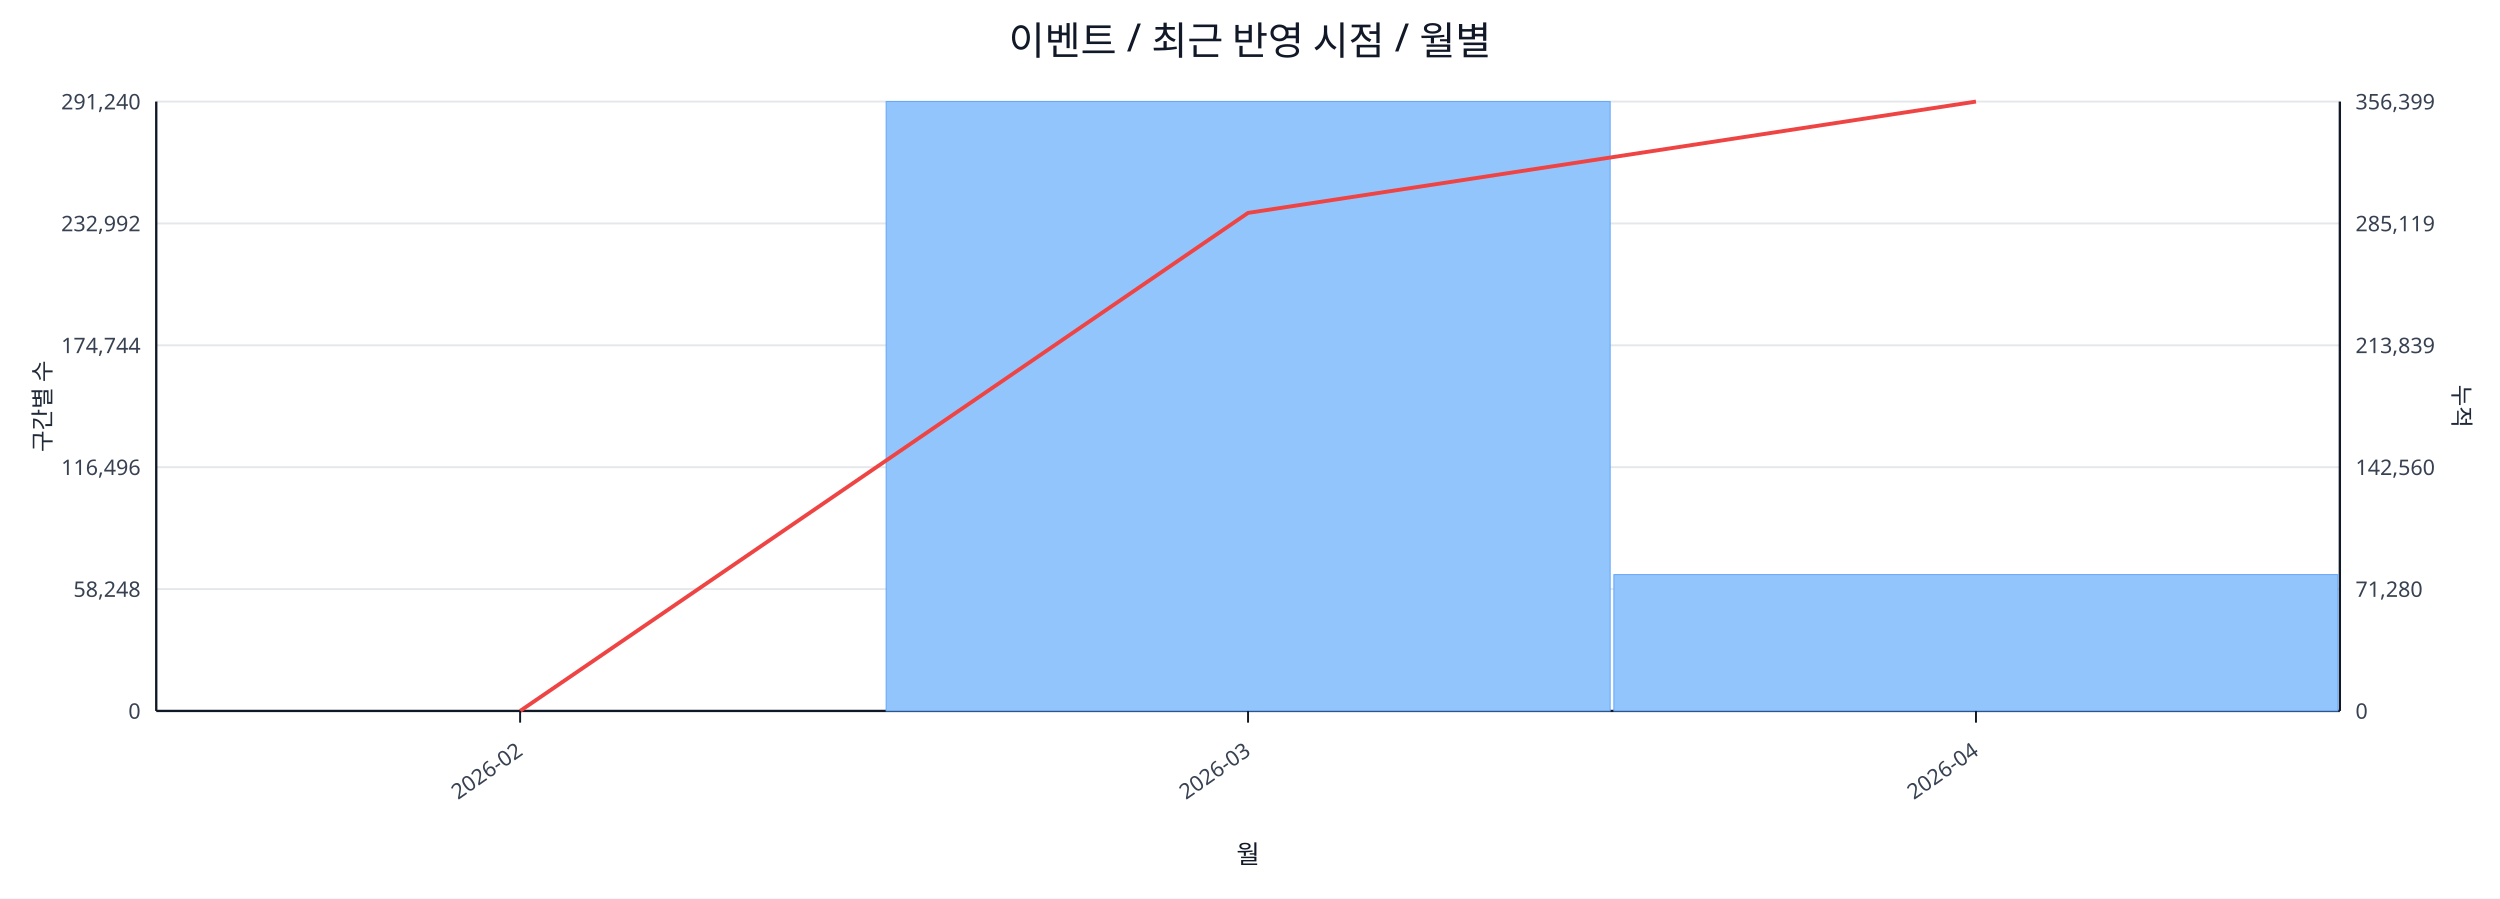
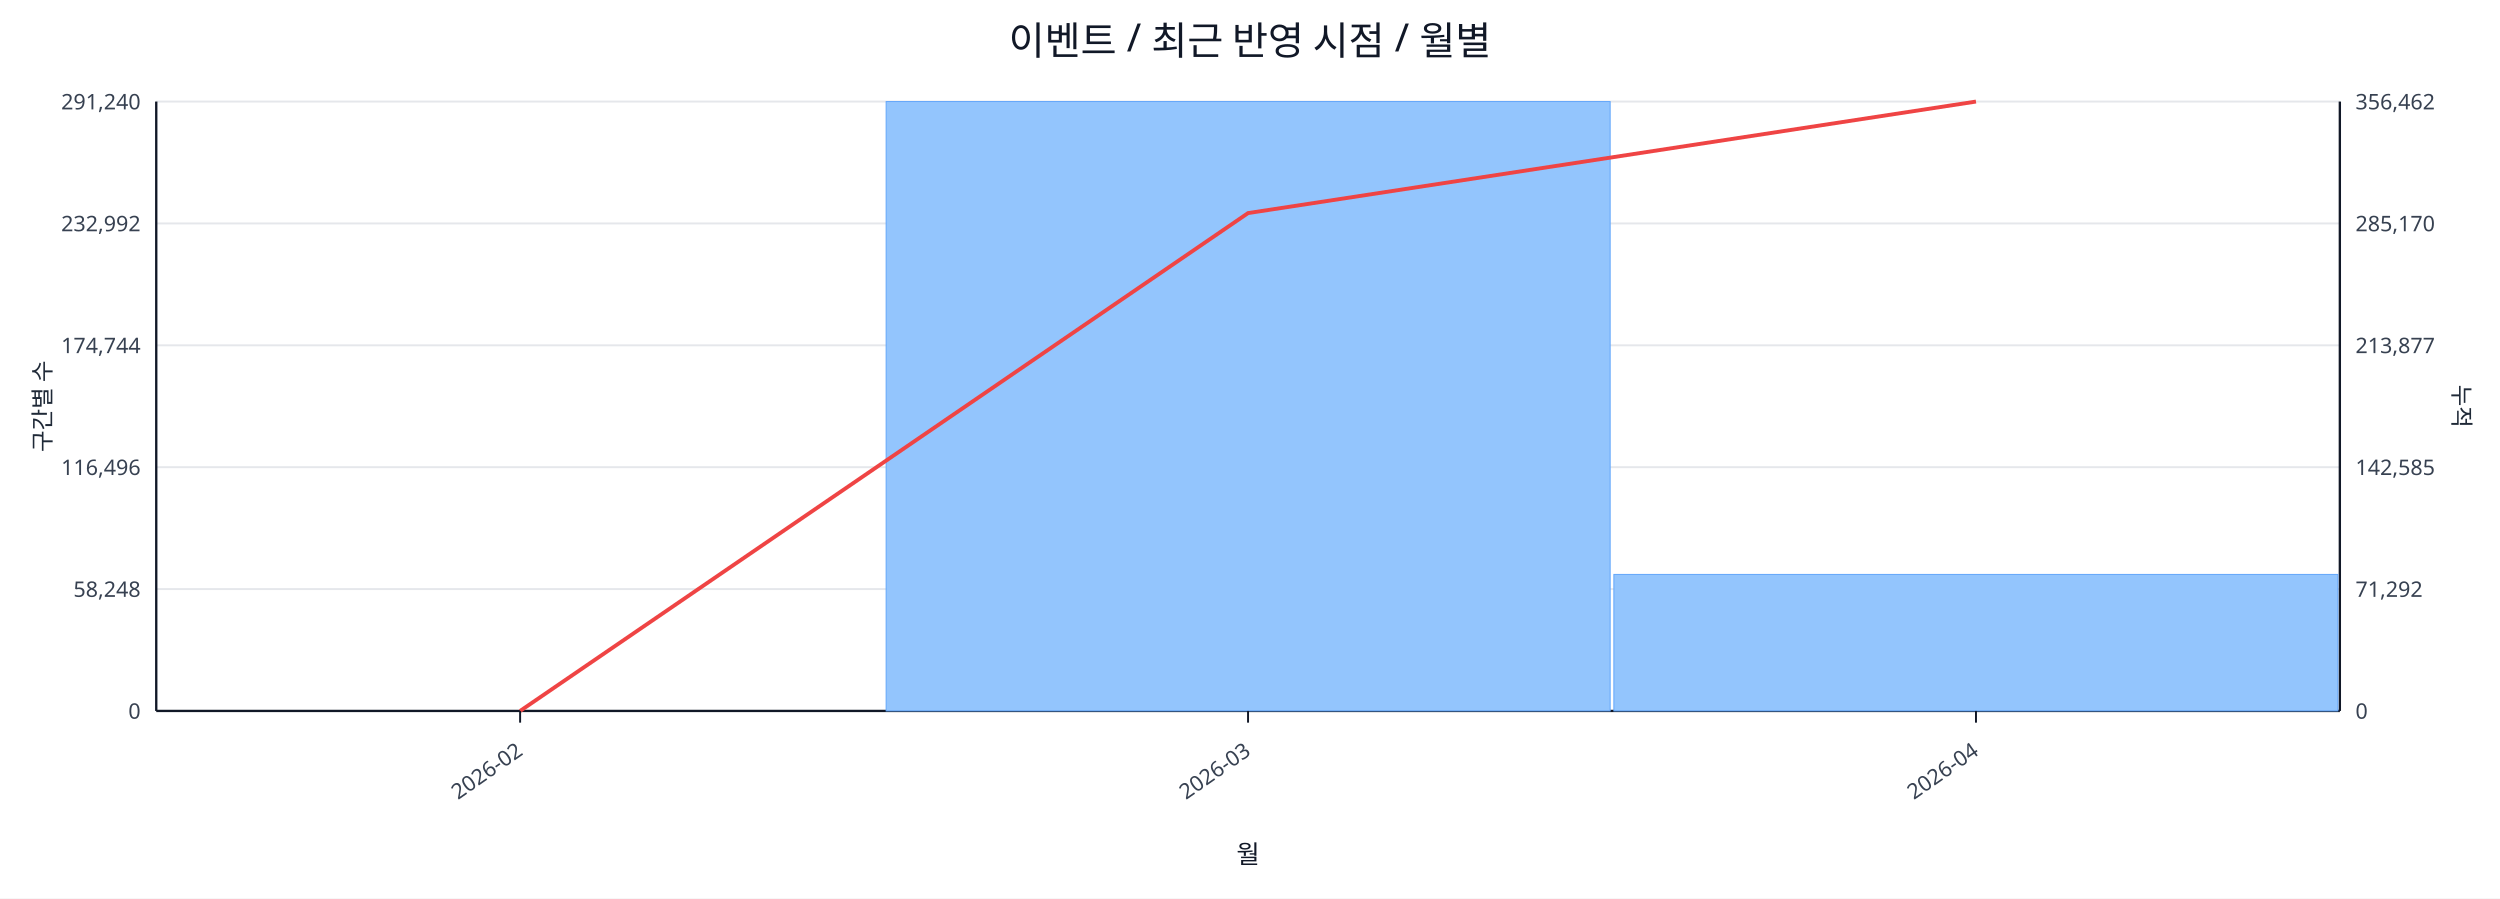
<svg xmlns="http://www.w3.org/2000/svg" width="1280" height="460" viewBox="0 0 1280 460">
  <rect x="0" y="0" width="100%" height="100%" fill="#ffffff" />
  <text x="640.0" y="28" font-size="20" text-anchor="middle" font-family="sans-serif" fill="#111827">이벤트 / 최근 반영 시점 / 월별</text>
  <line x1="80.0" y1="52.0" x2="1198.0" y2="52.0" stroke="#e5e7eb" stroke-width="1" />
  <text x="72.0" y="56.0" font-size="11" text-anchor="end" font-family="sans-serif" fill="#374151">291,240</text>
-   <text x="1206.0" y="56.0" font-size="11" text-anchor="start" font-family="sans-serif" fill="#374151">356,399</text>
+   <text x="1206.0" y="56.0" font-size="11" text-anchor="start" font-family="sans-serif" fill="#374151">356,462</text>
  <line x1="80.0" y1="114.4" x2="1198.0" y2="114.4" stroke="#e5e7eb" stroke-width="1" />
  <text x="72.0" y="118.4" font-size="11" text-anchor="end" font-family="sans-serif" fill="#374151">232,992</text>
-   <text x="1206.0" y="118.4" font-size="11" text-anchor="start" font-family="sans-serif" fill="#374151">285,119</text>
+   <text x="1206.0" y="118.4" font-size="11" text-anchor="start" font-family="sans-serif" fill="#374151">285,170</text>
  <line x1="80.0" y1="176.8" x2="1198.0" y2="176.8" stroke="#e5e7eb" stroke-width="1" />
  <text x="72.0" y="180.8" font-size="11" text-anchor="end" font-family="sans-serif" fill="#374151">174,744</text>
-   <text x="1206.0" y="180.8" font-size="11" text-anchor="start" font-family="sans-serif" fill="#374151">213,839</text>
+   <text x="1206.0" y="180.8" font-size="11" text-anchor="start" font-family="sans-serif" fill="#374151">213,877</text>
  <line x1="80.0" y1="239.2" x2="1198.0" y2="239.2" stroke="#e5e7eb" stroke-width="1" />
  <text x="72.0" y="243.2" font-size="11" text-anchor="end" font-family="sans-serif" fill="#374151">116,496</text>
-   <text x="1206.0" y="243.2" font-size="11" text-anchor="start" font-family="sans-serif" fill="#374151">142,560</text>
+   <text x="1206.0" y="243.2" font-size="11" text-anchor="start" font-family="sans-serif" fill="#374151">142,585</text>
  <line x1="80.0" y1="301.6" x2="1198.0" y2="301.6" stroke="#e5e7eb" stroke-width="1" />
  <text x="72.0" y="305.6" font-size="11" text-anchor="end" font-family="sans-serif" fill="#374151">58,248</text>
-   <text x="1206.0" y="305.6" font-size="11" text-anchor="start" font-family="sans-serif" fill="#374151">71,280</text>
+   <text x="1206.0" y="305.6" font-size="11" text-anchor="start" font-family="sans-serif" fill="#374151">71,292</text>
  <line x1="80.0" y1="364.0" x2="1198.0" y2="364.0" stroke="#e5e7eb" stroke-width="1" />
  <text x="72.0" y="368.0" font-size="11" text-anchor="end" font-family="sans-serif" fill="#374151">0</text>
  <text x="1206.0" y="368.0" font-size="11" text-anchor="start" font-family="sans-serif" fill="#374151">0</text>
  <line x1="80.0" y1="364.0" x2="1198.0" y2="364.0" stroke="#111827" stroke-width="1.2" />
  <line x1="80.0" y1="52.0" x2="80.0" y2="364.0" stroke="#111827" stroke-width="1.2" />
  <line x1="1198.0" y1="52.0" x2="1198.0" y2="364.0" stroke="#111827" stroke-width="1.2" />
  <rect x="81.0" y="364.0" width="370.7" height="0.0" fill="#93c5fd" stroke="#60a5fa" stroke-width="0.5" />
  <rect x="453.7" y="52.0" width="370.7" height="312.0" fill="#93c5fd" stroke="#60a5fa" stroke-width="0.5" />
-   <rect x="826.3" y="294.2" width="370.7" height="69.8" fill="#93c5fd" stroke="#60a5fa" stroke-width="0.5" />
-   <polyline fill="none" stroke="#ef4444" stroke-width="2" points="266.3,364.0 639.0,109.0 1011.7,52.0" />
+   <rect x="826.3" y="294.1" width="370.7" height="69.9" fill="#93c5fd" stroke="#60a5fa" stroke-width="0.5" />
+   <polyline fill="none" stroke="#ef4444" stroke-width="2" points="266.3,364.0 639.0,109.1 1011.7,52.0" />
  <line x1="266.3" y1="364.0" x2="266.3" y2="370.0" stroke="#111827" stroke-width="1" />
  <text x="268.3" y="386.0" font-size="11" text-anchor="end" transform="rotate(-35 268.3 386.0)" font-family="sans-serif" fill="#374151">2026-02</text>
  <line x1="639.0" y1="364.0" x2="639.0" y2="370.0" stroke="#111827" stroke-width="1" />
  <text x="641.0" y="386.0" font-size="11" text-anchor="end" transform="rotate(-35 641.0 386.0)" font-family="sans-serif" fill="#374151">2026-03</text>
  <line x1="1011.7" y1="364.0" x2="1011.7" y2="370.0" stroke="#111827" stroke-width="1" />
  <text x="1013.7" y="386.0" font-size="11" text-anchor="end" transform="rotate(-35 1013.7 386.0)" font-family="sans-serif" fill="#374151">2026-04</text>
  <text x="26" y="208.0" font-size="12" transform="rotate(-90 26 208.0)" text-anchor="middle" font-family="sans-serif" fill="#1f2937">구간별 수</text>
  <text x="1256.0" y="208.0" font-size="12" transform="rotate(90 1256.0 208.0)" text-anchor="middle" font-family="sans-serif" fill="#1f2937">누적</text>
  <text x="639.0" y="442.0" font-size="13" text-anchor="middle" font-family="sans-serif" fill="#111827">월</text>
</svg>
